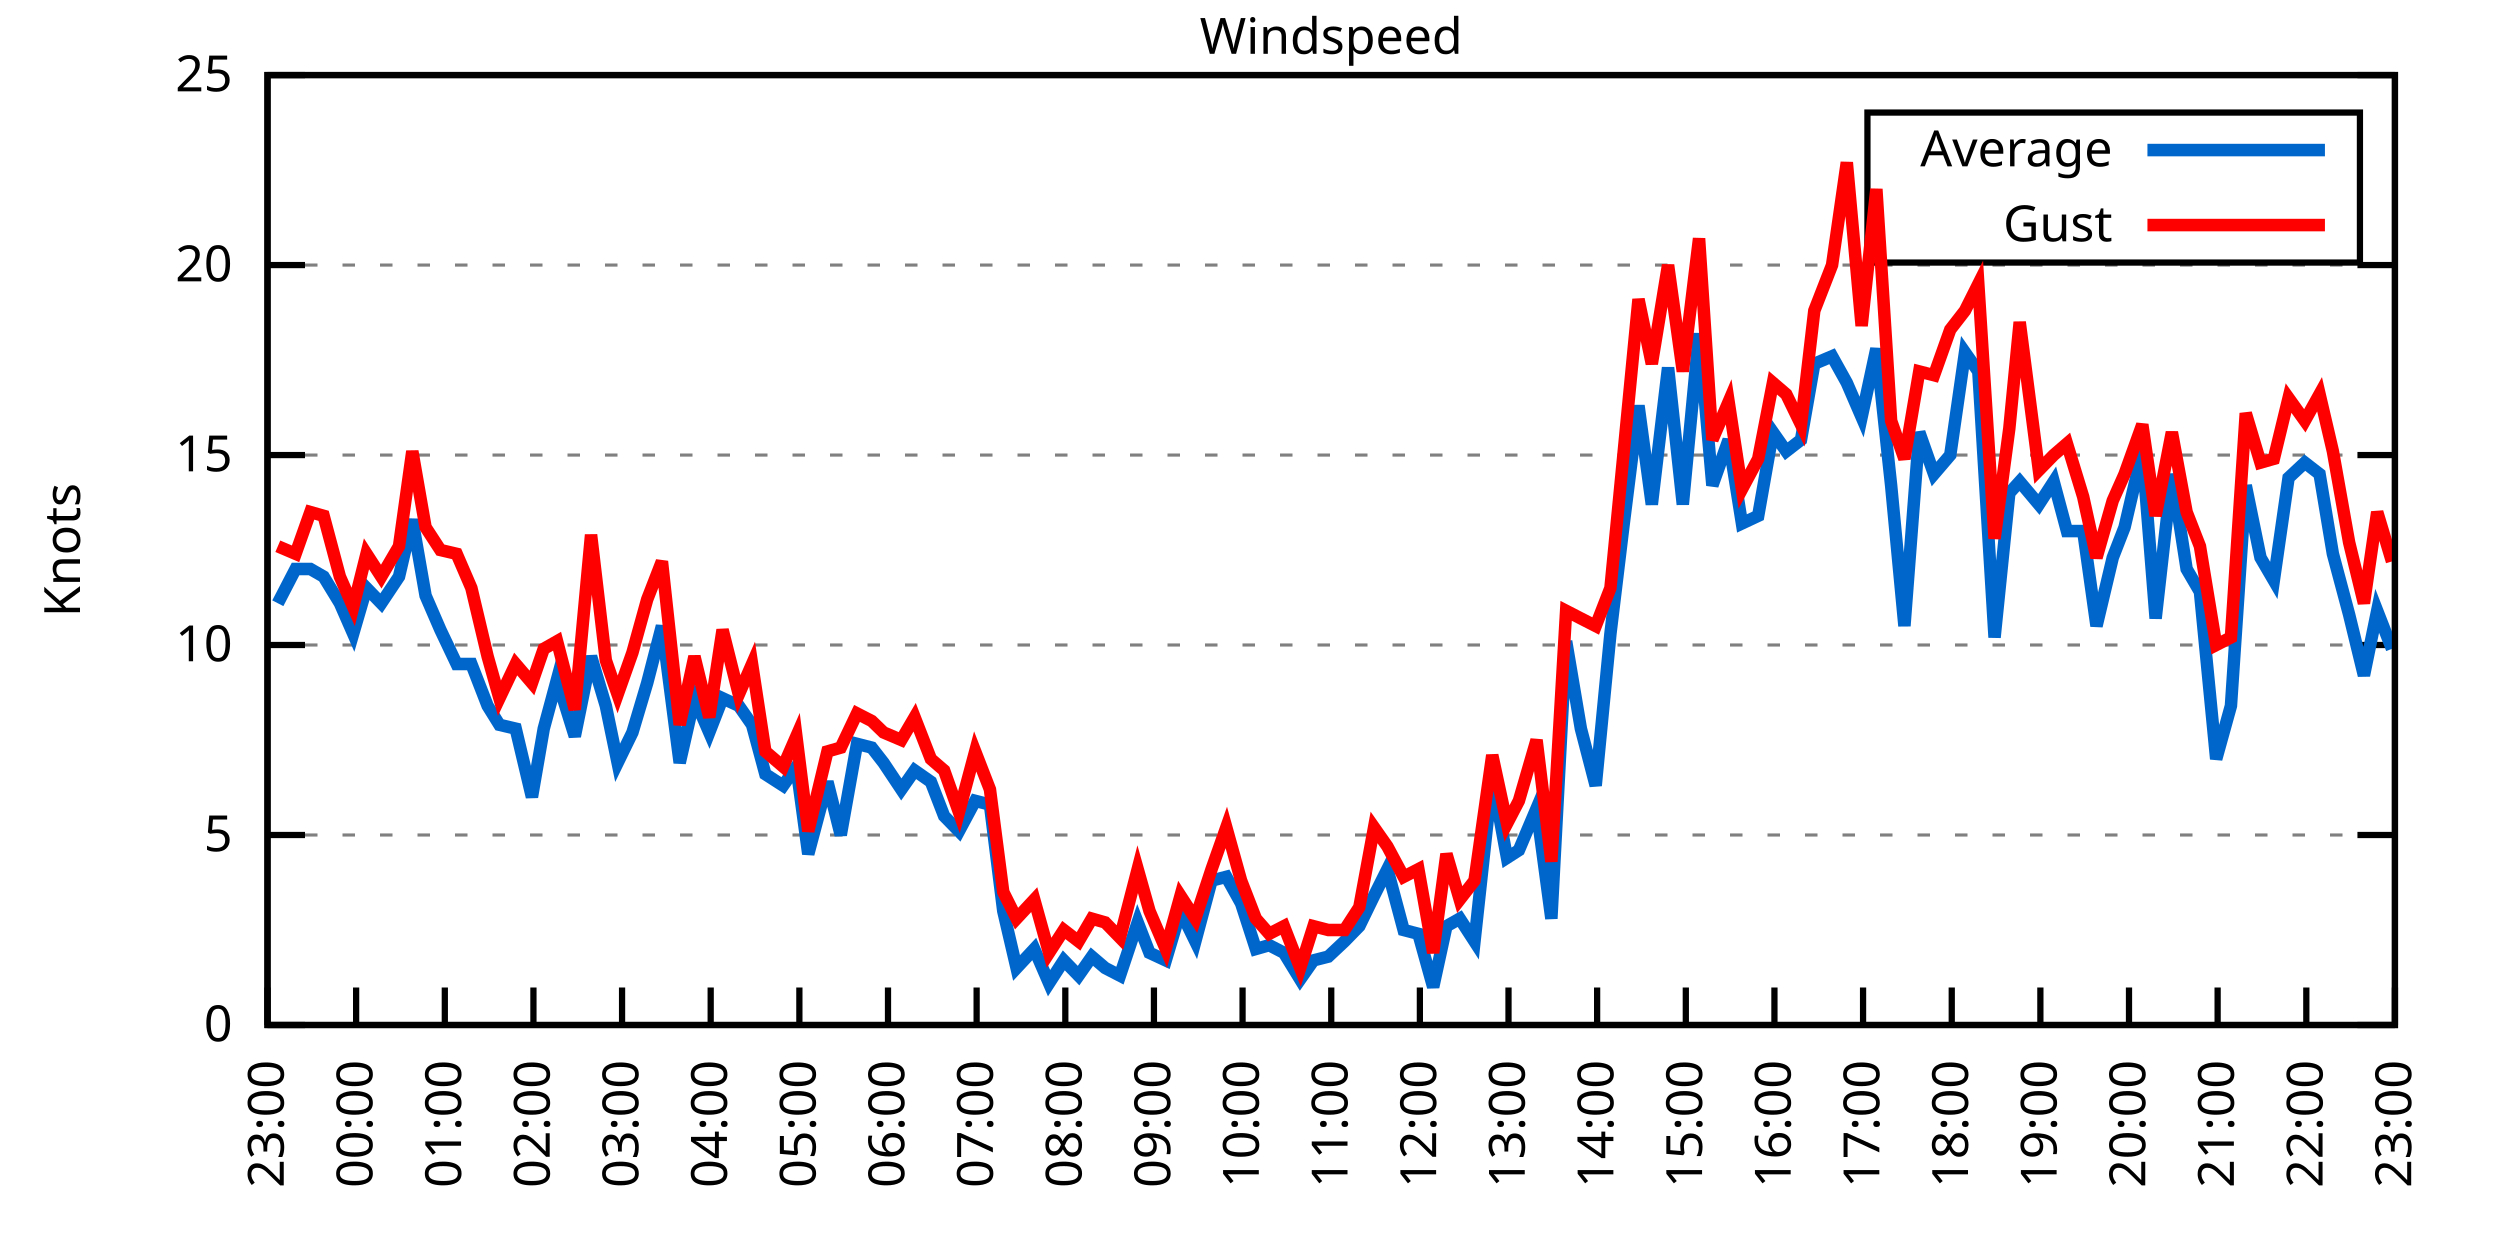
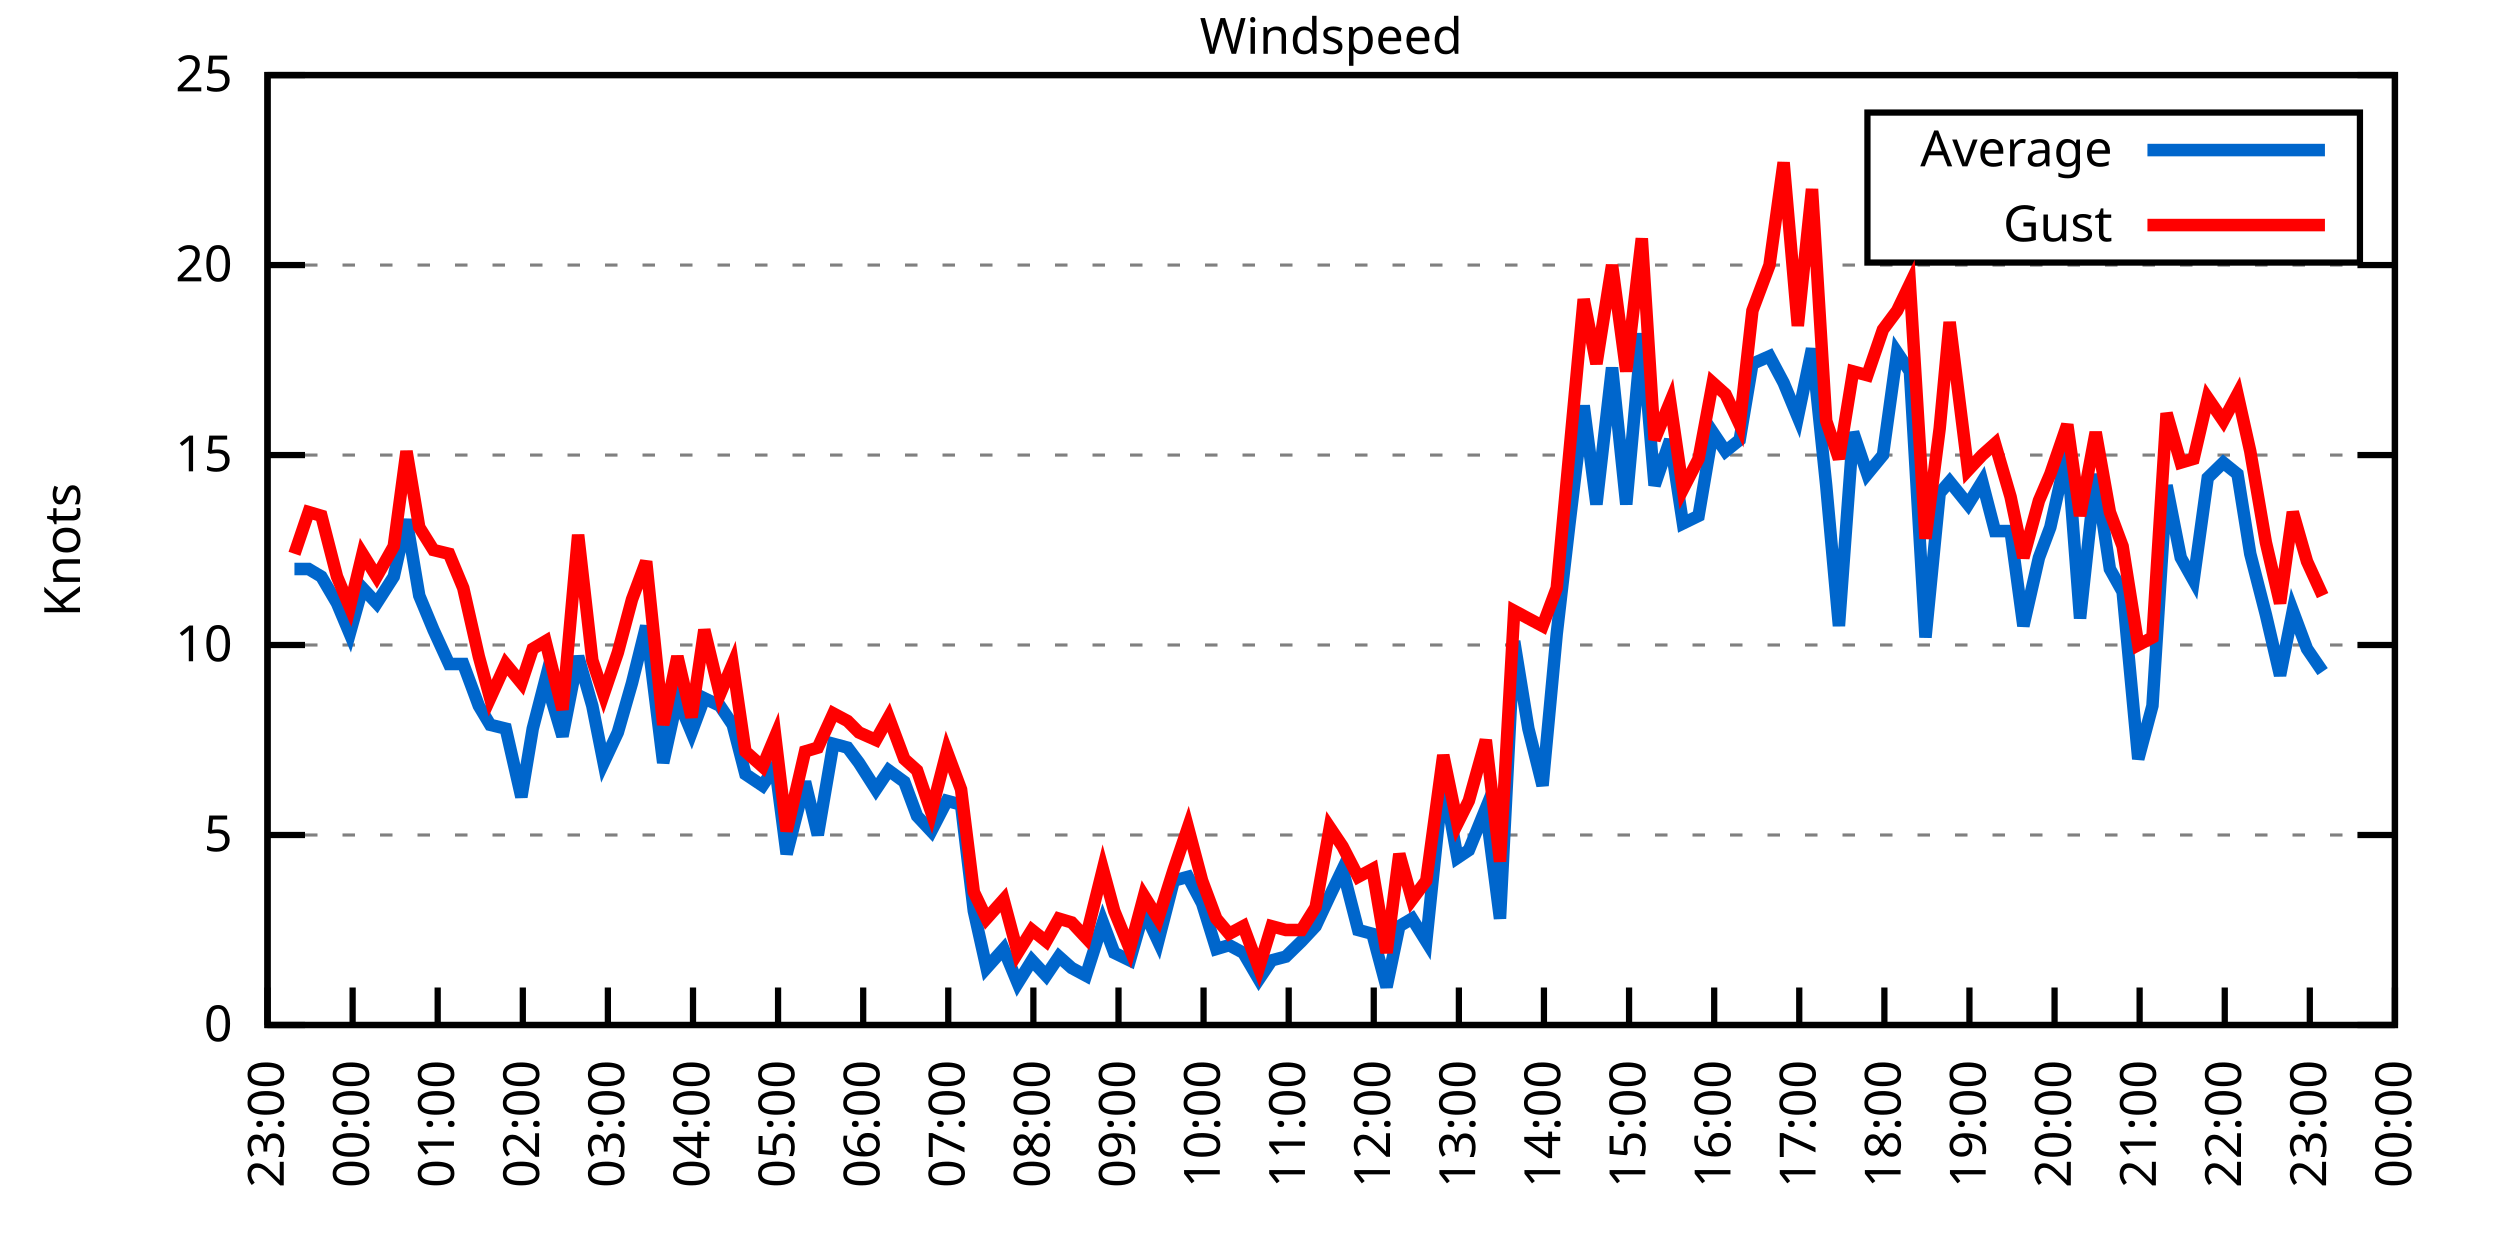
<svg xmlns="http://www.w3.org/2000/svg" xmlns:xlink="http://www.w3.org/1999/xlink" width="400" height="200" viewBox="0 0 400 200">
  <g id="gnuplot_canvas">
    <rect x="0" y="0" width="400" height="200" fill="none" />
    <defs>
      <circle id="gpDot" r="0.5" stroke-width="0.5" stroke="currentColor" />
      <path id="gpPt0" stroke-width="0.333" stroke="currentColor" d="M-1,0 h2 M0,-1 v2" />
      <path id="gpPt1" stroke-width="0.333" stroke="currentColor" d="M-1,-1 L1,1 M1,-1 L-1,1" />
      <path id="gpPt2" stroke-width="0.333" stroke="currentColor" d="M-1,0 L1,0 M0,-1 L0,1 M-1,-1 L1,1 M-1,1 L1,-1" />
      <rect id="gpPt3" stroke-width="0.333" stroke="currentColor" x="-1" y="-1" width="2" height="2" />
      <rect id="gpPt4" stroke-width="0.333" stroke="currentColor" fill="currentColor" x="-1" y="-1" width="2" height="2" />
      <circle id="gpPt5" stroke-width="0.333" stroke="currentColor" cx="0" cy="0" r="1" />
      <use xlink:href="#gpPt5" id="gpPt6" fill="currentColor" stroke="none" />
      <path id="gpPt7" stroke-width="0.333" stroke="currentColor" d="M0,-1.33 L-1.33,0.67 L1.33,0.67 z" />
      <use xlink:href="#gpPt7" id="gpPt8" fill="currentColor" stroke="none" />
      <use xlink:href="#gpPt7" id="gpPt9" stroke="currentColor" transform="rotate(180)" />
      <use xlink:href="#gpPt9" id="gpPt10" fill="currentColor" stroke="none" />
      <use xlink:href="#gpPt3" id="gpPt11" stroke="currentColor" transform="rotate(45)" />
      <use xlink:href="#gpPt11" id="gpPt12" fill="currentColor" stroke="none" />
      <path id="gpPt13" stroke-width="0.333" stroke="currentColor" d="M0,1.330 L1.265,0.411 L0.782,-1.067 L-0.782,-1.076 L-1.265,0.411 z" />
      <use xlink:href="#gpPt13" id="gpPt14" fill="currentColor" stroke="none" />
      <filter id="textbox" filterUnits="objectBoundingBox" x="0" y="0" height="1" width="1">
        <feFlood flood-color="white" flood-opacity="1" result="bgnd" />
        <feComposite in="SourceGraphic" in2="bgnd" operator="atop" />
      </filter>
      <filter id="greybox" filterUnits="objectBoundingBox" x="0" y="0" height="1" width="1">
        <feFlood flood-color="lightgrey" flood-opacity="1" result="grey" />
        <feComposite in="SourceGraphic" in2="grey" operator="atop" />
      </filter>
    </defs>
    <g fill="none" color="white" stroke="currentColor" stroke-width="1.00" stroke-linecap="butt" stroke-linejoin="miter">
</g>
    <g fill="none" color="black" stroke="currentColor" stroke-width="1.00" stroke-linecap="butt" stroke-linejoin="miter">
      <g stroke="none" shape-rendering="crispEdges">
        <polygon fill="rgb(255, 255, 255)" points="42.80,164.00 383.18,164.00 383.18,12.02 42.80,12.02 " />
      </g>
    </g>
    <g fill="none" color="black" stroke="currentColor" stroke-width="1.00" stroke-linecap="butt" stroke-linejoin="miter">
</g>
    <g fill="none" color="black" stroke="black" stroke-width="0.50" stroke-linecap="butt" stroke-linejoin="miter">
</g>
    <g fill="none" color="gray" stroke="currentColor" stroke-width="0.50" stroke-linecap="butt" stroke-linejoin="miter">
      <path stroke="gray" stroke-dasharray="2,4" class="gridline" d="M42.80,164.00 L383.19,164.00  " />
    </g>
    <g fill="none" color="gray" stroke="gray" stroke-width="1.00" stroke-linecap="butt" stroke-linejoin="miter">
</g>
    <g fill="none" color="black" stroke="currentColor" stroke-width="1.00" stroke-linecap="butt" stroke-linejoin="miter">
      <path stroke="black" d="M42.80,164.00 L48.80,164.00 M383.19,164.00 L377.19,164.00  " />
      <g transform="translate(37.20,166.60)" stroke="none" fill="black" font-family="Sans" font-size="8.00" text-anchor="end">
        <text>
          <tspan font-family="Sans"> 0</tspan>
        </text>
      </g>
    </g>
    <g fill="none" color="black" stroke="currentColor" stroke-width="1.00" stroke-linecap="butt" stroke-linejoin="miter">
</g>
    <g fill="none" color="black" stroke="black" stroke-width="0.50" stroke-linecap="butt" stroke-linejoin="miter">
</g>
    <g fill="none" color="gray" stroke="currentColor" stroke-width="0.50" stroke-linecap="butt" stroke-linejoin="miter">
      <path stroke="gray" stroke-dasharray="2,4" class="gridline" d="M42.80,133.60 L383.19,133.60  " />
    </g>
    <g fill="none" color="gray" stroke="gray" stroke-width="1.00" stroke-linecap="butt" stroke-linejoin="miter">
</g>
    <g fill="none" color="black" stroke="currentColor" stroke-width="1.00" stroke-linecap="butt" stroke-linejoin="miter">
      <path stroke="black" d="M42.80,133.60 L48.80,133.60 M383.19,133.60 L377.19,133.60  " />
      <g transform="translate(37.20,136.20)" stroke="none" fill="black" font-family="Sans" font-size="8.00" text-anchor="end">
        <text>
          <tspan font-family="Sans"> 5</tspan>
        </text>
      </g>
    </g>
    <g fill="none" color="black" stroke="currentColor" stroke-width="1.00" stroke-linecap="butt" stroke-linejoin="miter">
</g>
    <g fill="none" color="black" stroke="black" stroke-width="0.50" stroke-linecap="butt" stroke-linejoin="miter">
</g>
    <g fill="none" color="gray" stroke="currentColor" stroke-width="0.50" stroke-linecap="butt" stroke-linejoin="miter">
      <path stroke="gray" stroke-dasharray="2,4" class="gridline" d="M42.80,103.20 L383.19,103.20  " />
    </g>
    <g fill="none" color="gray" stroke="gray" stroke-width="1.00" stroke-linecap="butt" stroke-linejoin="miter">
</g>
    <g fill="none" color="black" stroke="currentColor" stroke-width="1.00" stroke-linecap="butt" stroke-linejoin="miter">
      <path stroke="black" d="M42.80,103.20 L48.80,103.20 M383.19,103.20 L377.19,103.20  " />
      <g transform="translate(37.20,105.80)" stroke="none" fill="black" font-family="Sans" font-size="8.00" text-anchor="end">
        <text>
          <tspan font-family="Sans"> 10</tspan>
        </text>
      </g>
    </g>
    <g fill="none" color="black" stroke="currentColor" stroke-width="1.00" stroke-linecap="butt" stroke-linejoin="miter">
</g>
    <g fill="none" color="black" stroke="black" stroke-width="0.50" stroke-linecap="butt" stroke-linejoin="miter">
</g>
    <g fill="none" color="gray" stroke="currentColor" stroke-width="0.50" stroke-linecap="butt" stroke-linejoin="miter">
      <path stroke="gray" stroke-dasharray="2,4" class="gridline" d="M42.80,72.81 L383.19,72.81  " />
    </g>
    <g fill="none" color="gray" stroke="gray" stroke-width="1.00" stroke-linecap="butt" stroke-linejoin="miter">
</g>
    <g fill="none" color="black" stroke="currentColor" stroke-width="1.00" stroke-linecap="butt" stroke-linejoin="miter">
      <path stroke="black" d="M42.80,72.81 L48.80,72.81 M383.19,72.81 L377.19,72.81  " />
      <g transform="translate(37.20,75.41)" stroke="none" fill="black" font-family="Sans" font-size="8.00" text-anchor="end">
        <text>
          <tspan font-family="Sans"> 15</tspan>
        </text>
      </g>
    </g>
    <g fill="none" color="black" stroke="currentColor" stroke-width="1.00" stroke-linecap="butt" stroke-linejoin="miter">
</g>
    <g fill="none" color="black" stroke="black" stroke-width="0.50" stroke-linecap="butt" stroke-linejoin="miter">
</g>
    <g fill="none" color="gray" stroke="currentColor" stroke-width="0.50" stroke-linecap="butt" stroke-linejoin="miter">
      <path stroke="gray" stroke-dasharray="2,4" class="gridline" d="M42.80,42.41 L383.19,42.41  " />
    </g>
    <g fill="none" color="gray" stroke="gray" stroke-width="1.00" stroke-linecap="butt" stroke-linejoin="miter">
</g>
    <g fill="none" color="black" stroke="currentColor" stroke-width="1.00" stroke-linecap="butt" stroke-linejoin="miter">
      <path stroke="black" d="M42.80,42.41 L48.80,42.41 M383.19,42.41 L377.19,42.41  " />
      <g transform="translate(37.20,45.01)" stroke="none" fill="black" font-family="Sans" font-size="8.00" text-anchor="end">
        <text>
          <tspan font-family="Sans"> 20</tspan>
        </text>
      </g>
    </g>
    <g fill="none" color="black" stroke="currentColor" stroke-width="1.00" stroke-linecap="butt" stroke-linejoin="miter">
</g>
    <g fill="none" color="black" stroke="black" stroke-width="0.50" stroke-linecap="butt" stroke-linejoin="miter">
</g>
    <g fill="none" color="gray" stroke="currentColor" stroke-width="0.50" stroke-linecap="butt" stroke-linejoin="miter">
      <path stroke="gray" stroke-dasharray="2,4" class="gridline" d="M42.80,12.01 L383.19,12.01  " />
    </g>
    <g fill="none" color="gray" stroke="gray" stroke-width="1.00" stroke-linecap="butt" stroke-linejoin="miter">
</g>
    <g fill="none" color="black" stroke="currentColor" stroke-width="1.00" stroke-linecap="butt" stroke-linejoin="miter">
      <path stroke="black" d="M42.80,12.01 L48.80,12.01 M383.19,12.01 L377.19,12.01  " />
      <g transform="translate(37.20,14.61)" stroke="none" fill="black" font-family="Sans" font-size="8.00" text-anchor="end">
        <text>
          <tspan font-family="Sans"> 25</tspan>
        </text>
      </g>
    </g>
    <g fill="none" color="black" stroke="currentColor" stroke-width="1.00" stroke-linecap="butt" stroke-linejoin="miter">
      <path stroke="black" d="M42.80,164.00 L42.80,158.00  " />
      <g transform="translate(45.40,169.60) rotate(270.00)" stroke="none" fill="black" font-family="Sans" font-size="8.00" text-anchor="end">
        <text>
          <tspan font-family="Sans">23:00</tspan>
        </text>
      </g>
    </g>
    <g fill="none" color="black" stroke="currentColor" stroke-width="1.00" stroke-linecap="butt" stroke-linejoin="miter">
-       <path stroke="black" d="M56.98,164.00 L56.98,158.00  " />
-       <g transform="translate(59.58,169.60) rotate(270.00)" stroke="none" fill="black" font-family="Sans" font-size="8.00" text-anchor="end">
+       <path stroke="black" d="M56.42,164.00 L56.42,158.00  " />
+       <g transform="translate(59.02,169.60) rotate(270.00)" stroke="none" fill="black" font-family="Sans" font-size="8.00" text-anchor="end">
        <text>
          <tspan font-family="Sans">00:00</tspan>
        </text>
      </g>
    </g>
    <g fill="none" color="black" stroke="currentColor" stroke-width="1.00" stroke-linecap="butt" stroke-linejoin="miter">
-       <path stroke="black" d="M71.17,164.00 L71.17,158.00  " />
-       <g transform="translate(73.77,169.60) rotate(270.00)" stroke="none" fill="black" font-family="Sans" font-size="8.00" text-anchor="end">
+       <path stroke="black" d="M70.03,164.00 L70.03,158.00  " />
+       <g transform="translate(72.63,169.60) rotate(270.00)" stroke="none" fill="black" font-family="Sans" font-size="8.00" text-anchor="end">
        <text>
          <tspan font-family="Sans">01:00</tspan>
        </text>
      </g>
    </g>
    <g fill="none" color="black" stroke="currentColor" stroke-width="1.00" stroke-linecap="butt" stroke-linejoin="miter">
-       <path stroke="black" d="M85.35,164.00 L85.35,158.00  " />
-       <g transform="translate(87.95,169.60) rotate(270.00)" stroke="none" fill="black" font-family="Sans" font-size="8.00" text-anchor="end">
+       <path stroke="black" d="M83.65,164.00 L83.65,158.00  " />
+       <g transform="translate(86.25,169.60) rotate(270.00)" stroke="none" fill="black" font-family="Sans" font-size="8.00" text-anchor="end">
        <text>
          <tspan font-family="Sans">02:00</tspan>
        </text>
      </g>
    </g>
    <g fill="none" color="black" stroke="currentColor" stroke-width="1.00" stroke-linecap="butt" stroke-linejoin="miter">
-       <path stroke="black" d="M99.53,164.00 L99.53,158.00  " />
-       <g transform="translate(102.13,169.60) rotate(270.00)" stroke="none" fill="black" font-family="Sans" font-size="8.00" text-anchor="end">
+       <path stroke="black" d="M97.26,164.00 L97.26,158.00  " />
+       <g transform="translate(99.86,169.60) rotate(270.00)" stroke="none" fill="black" font-family="Sans" font-size="8.00" text-anchor="end">
        <text>
          <tspan font-family="Sans">03:00</tspan>
        </text>
      </g>
    </g>
    <g fill="none" color="black" stroke="currentColor" stroke-width="1.00" stroke-linecap="butt" stroke-linejoin="miter">
-       <path stroke="black" d="M113.71,164.00 L113.71,158.00  " />
-       <g transform="translate(116.31,169.60) rotate(270.00)" stroke="none" fill="black" font-family="Sans" font-size="8.00" text-anchor="end">
+       <path stroke="black" d="M110.88,164.00 L110.88,158.00  " />
+       <g transform="translate(113.48,169.60) rotate(270.00)" stroke="none" fill="black" font-family="Sans" font-size="8.00" text-anchor="end">
        <text>
          <tspan font-family="Sans">04:00</tspan>
        </text>
      </g>
    </g>
    <g fill="none" color="black" stroke="currentColor" stroke-width="1.00" stroke-linecap="butt" stroke-linejoin="miter">
-       <path stroke="black" d="M127.90,164.00 L127.90,158.00  " />
-       <g transform="translate(130.50,169.60) rotate(270.00)" stroke="none" fill="black" font-family="Sans" font-size="8.00" text-anchor="end">
+       <path stroke="black" d="M124.49,164.00 L124.49,158.00  " />
+       <g transform="translate(127.09,169.60) rotate(270.00)" stroke="none" fill="black" font-family="Sans" font-size="8.00" text-anchor="end">
        <text>
          <tspan font-family="Sans">05:00</tspan>
        </text>
      </g>
    </g>
    <g fill="none" color="black" stroke="currentColor" stroke-width="1.00" stroke-linecap="butt" stroke-linejoin="miter">
-       <path stroke="black" d="M142.08,164.00 L142.08,158.00  " />
-       <g transform="translate(144.68,169.60) rotate(270.00)" stroke="none" fill="black" font-family="Sans" font-size="8.00" text-anchor="end">
+       <path stroke="black" d="M138.11,164.00 L138.11,158.00  " />
+       <g transform="translate(140.71,169.60) rotate(270.00)" stroke="none" fill="black" font-family="Sans" font-size="8.00" text-anchor="end">
        <text>
          <tspan font-family="Sans">06:00</tspan>
        </text>
      </g>
    </g>
    <g fill="none" color="black" stroke="currentColor" stroke-width="1.00" stroke-linecap="butt" stroke-linejoin="miter">
-       <path stroke="black" d="M156.26,164.00 L156.26,158.00  " />
-       <g transform="translate(158.86,169.60) rotate(270.00)" stroke="none" fill="black" font-family="Sans" font-size="8.00" text-anchor="end">
+       <path stroke="black" d="M151.72,164.00 L151.72,158.00  " />
+       <g transform="translate(154.32,169.60) rotate(270.00)" stroke="none" fill="black" font-family="Sans" font-size="8.00" text-anchor="end">
        <text>
          <tspan font-family="Sans">07:00</tspan>
        </text>
      </g>
    </g>
    <g fill="none" color="black" stroke="currentColor" stroke-width="1.00" stroke-linecap="butt" stroke-linejoin="miter">
-       <path stroke="black" d="M170.45,164.00 L170.45,158.00  " />
-       <g transform="translate(173.05,169.60) rotate(270.00)" stroke="none" fill="black" font-family="Sans" font-size="8.00" text-anchor="end">
+       <path stroke="black" d="M165.34,164.00 L165.34,158.00  " />
+       <g transform="translate(167.94,169.60) rotate(270.00)" stroke="none" fill="black" font-family="Sans" font-size="8.00" text-anchor="end">
        <text>
          <tspan font-family="Sans">08:00</tspan>
        </text>
      </g>
    </g>
    <g fill="none" color="black" stroke="currentColor" stroke-width="1.00" stroke-linecap="butt" stroke-linejoin="miter">
-       <path stroke="black" d="M184.63,164.00 L184.63,158.00  " />
-       <g transform="translate(187.23,169.60) rotate(270.00)" stroke="none" fill="black" font-family="Sans" font-size="8.00" text-anchor="end">
+       <path stroke="black" d="M178.96,164.00 L178.96,158.00  " />
+       <g transform="translate(181.56,169.60) rotate(270.00)" stroke="none" fill="black" font-family="Sans" font-size="8.00" text-anchor="end">
        <text>
          <tspan font-family="Sans">09:00</tspan>
        </text>
      </g>
    </g>
    <g fill="none" color="black" stroke="currentColor" stroke-width="1.00" stroke-linecap="butt" stroke-linejoin="miter">
-       <path stroke="black" d="M198.81,164.00 L198.81,158.00  " />
-       <g transform="translate(201.41,169.60) rotate(270.00)" stroke="none" fill="black" font-family="Sans" font-size="8.00" text-anchor="end">
+       <path stroke="black" d="M192.57,164.00 L192.57,158.00  " />
+       <g transform="translate(195.17,169.60) rotate(270.00)" stroke="none" fill="black" font-family="Sans" font-size="8.00" text-anchor="end">
        <text>
          <tspan font-family="Sans">10:00</tspan>
        </text>
      </g>
    </g>
    <g fill="none" color="black" stroke="currentColor" stroke-width="1.00" stroke-linecap="butt" stroke-linejoin="miter">
-       <path stroke="black" d="M213.00,164.00 L213.00,158.00  " />
-       <g transform="translate(215.60,169.60) rotate(270.00)" stroke="none" fill="black" font-family="Sans" font-size="8.00" text-anchor="end">
+       <path stroke="black" d="M206.19,164.00 L206.19,158.00  " />
+       <g transform="translate(208.79,169.60) rotate(270.00)" stroke="none" fill="black" font-family="Sans" font-size="8.00" text-anchor="end">
        <text>
          <tspan font-family="Sans">11:00</tspan>
        </text>
      </g>
    </g>
    <g fill="none" color="black" stroke="currentColor" stroke-width="1.00" stroke-linecap="butt" stroke-linejoin="miter">
-       <path stroke="black" d="M227.18,164.00 L227.18,158.00  " />
-       <g transform="translate(229.78,169.60) rotate(270.00)" stroke="none" fill="black" font-family="Sans" font-size="8.00" text-anchor="end">
+       <path stroke="black" d="M219.80,164.00 L219.80,158.00  " />
+       <g transform="translate(222.40,169.60) rotate(270.00)" stroke="none" fill="black" font-family="Sans" font-size="8.00" text-anchor="end">
        <text>
          <tspan font-family="Sans">12:00</tspan>
        </text>
      </g>
    </g>
    <g fill="none" color="black" stroke="currentColor" stroke-width="1.00" stroke-linecap="butt" stroke-linejoin="miter">
-       <path stroke="black" d="M241.36,164.00 L241.36,158.00  " />
-       <g transform="translate(243.96,169.60) rotate(270.00)" stroke="none" fill="black" font-family="Sans" font-size="8.00" text-anchor="end">
+       <path stroke="black" d="M233.42,164.00 L233.42,158.00  " />
+       <g transform="translate(236.02,169.60) rotate(270.00)" stroke="none" fill="black" font-family="Sans" font-size="8.00" text-anchor="end">
        <text>
          <tspan font-family="Sans">13:00</tspan>
        </text>
      </g>
    </g>
    <g fill="none" color="black" stroke="currentColor" stroke-width="1.00" stroke-linecap="butt" stroke-linejoin="miter">
-       <path stroke="black" d="M255.54,164.00 L255.54,158.00  " />
-       <g transform="translate(258.14,169.60) rotate(270.00)" stroke="none" fill="black" font-family="Sans" font-size="8.00" text-anchor="end">
+       <path stroke="black" d="M247.03,164.00 L247.03,158.00  " />
+       <g transform="translate(249.63,169.60) rotate(270.00)" stroke="none" fill="black" font-family="Sans" font-size="8.00" text-anchor="end">
        <text>
          <tspan font-family="Sans">14:00</tspan>
        </text>
      </g>
    </g>
    <g fill="none" color="black" stroke="currentColor" stroke-width="1.00" stroke-linecap="butt" stroke-linejoin="miter">
-       <path stroke="black" d="M269.73,164.00 L269.73,158.00  " />
-       <g transform="translate(272.33,169.60) rotate(270.00)" stroke="none" fill="black" font-family="Sans" font-size="8.00" text-anchor="end">
+       <path stroke="black" d="M260.65,164.00 L260.65,158.00  " />
+       <g transform="translate(263.25,169.60) rotate(270.00)" stroke="none" fill="black" font-family="Sans" font-size="8.00" text-anchor="end">
        <text>
          <tspan font-family="Sans">15:00</tspan>
        </text>
      </g>
    </g>
    <g fill="none" color="black" stroke="currentColor" stroke-width="1.00" stroke-linecap="butt" stroke-linejoin="miter">
-       <path stroke="black" d="M283.91,164.00 L283.91,158.00  " />
-       <g transform="translate(286.51,169.60) rotate(270.00)" stroke="none" fill="black" font-family="Sans" font-size="8.00" text-anchor="end">
+       <path stroke="black" d="M274.27,164.00 L274.27,158.00  " />
+       <g transform="translate(276.87,169.60) rotate(270.00)" stroke="none" fill="black" font-family="Sans" font-size="8.00" text-anchor="end">
        <text>
          <tspan font-family="Sans">16:00</tspan>
        </text>
      </g>
    </g>
    <g fill="none" color="black" stroke="currentColor" stroke-width="1.00" stroke-linecap="butt" stroke-linejoin="miter">
-       <path stroke="black" d="M298.09,164.00 L298.09,158.00  " />
-       <g transform="translate(300.69,169.60) rotate(270.00)" stroke="none" fill="black" font-family="Sans" font-size="8.00" text-anchor="end">
+       <path stroke="black" d="M287.88,164.00 L287.88,158.00  " />
+       <g transform="translate(290.48,169.60) rotate(270.00)" stroke="none" fill="black" font-family="Sans" font-size="8.00" text-anchor="end">
        <text>
          <tspan font-family="Sans">17:00</tspan>
        </text>
      </g>
    </g>
    <g fill="none" color="black" stroke="currentColor" stroke-width="1.00" stroke-linecap="butt" stroke-linejoin="miter">
-       <path stroke="black" d="M312.28,164.00 L312.28,158.00  " />
-       <g transform="translate(314.88,169.60) rotate(270.00)" stroke="none" fill="black" font-family="Sans" font-size="8.00" text-anchor="end">
+       <path stroke="black" d="M301.50,164.00 L301.50,158.00  " />
+       <g transform="translate(304.10,169.60) rotate(270.00)" stroke="none" fill="black" font-family="Sans" font-size="8.00" text-anchor="end">
        <text>
          <tspan font-family="Sans">18:00</tspan>
        </text>
      </g>
    </g>
    <g fill="none" color="black" stroke="currentColor" stroke-width="1.00" stroke-linecap="butt" stroke-linejoin="miter">
-       <path stroke="black" d="M326.46,164.00 L326.46,158.00  " />
-       <g transform="translate(329.06,169.60) rotate(270.00)" stroke="none" fill="black" font-family="Sans" font-size="8.00" text-anchor="end">
+       <path stroke="black" d="M315.11,164.00 L315.11,158.00  " />
+       <g transform="translate(317.71,169.60) rotate(270.00)" stroke="none" fill="black" font-family="Sans" font-size="8.00" text-anchor="end">
        <text>
          <tspan font-family="Sans">19:00</tspan>
        </text>
      </g>
    </g>
    <g fill="none" color="black" stroke="currentColor" stroke-width="1.00" stroke-linecap="butt" stroke-linejoin="miter">
-       <path stroke="black" d="M340.64,164.00 L340.64,158.00  " />
-       <g transform="translate(343.24,169.60) rotate(270.00)" stroke="none" fill="black" font-family="Sans" font-size="8.00" text-anchor="end">
+       <path stroke="black" d="M328.73,164.00 L328.73,158.00  " />
+       <g transform="translate(331.33,169.60) rotate(270.00)" stroke="none" fill="black" font-family="Sans" font-size="8.00" text-anchor="end">
        <text>
          <tspan font-family="Sans">20:00</tspan>
        </text>
      </g>
    </g>
    <g fill="none" color="black" stroke="currentColor" stroke-width="1.00" stroke-linecap="butt" stroke-linejoin="miter">
-       <path stroke="black" d="M354.82,164.00 L354.82,158.00  " />
-       <g transform="translate(357.42,169.60) rotate(270.00)" stroke="none" fill="black" font-family="Sans" font-size="8.00" text-anchor="end">
+       <path stroke="black" d="M342.34,164.00 L342.34,158.00  " />
+       <g transform="translate(344.94,169.60) rotate(270.00)" stroke="none" fill="black" font-family="Sans" font-size="8.00" text-anchor="end">
        <text>
          <tspan font-family="Sans">21:00</tspan>
        </text>
      </g>
    </g>
    <g fill="none" color="black" stroke="currentColor" stroke-width="1.00" stroke-linecap="butt" stroke-linejoin="miter">
-       <path stroke="black" d="M369.01,164.00 L369.01,158.00  " />
-       <g transform="translate(371.61,169.60) rotate(270.00)" stroke="none" fill="black" font-family="Sans" font-size="8.00" text-anchor="end">
+       <path stroke="black" d="M355.96,164.00 L355.96,158.00  " />
+       <g transform="translate(358.56,169.60) rotate(270.00)" stroke="none" fill="black" font-family="Sans" font-size="8.00" text-anchor="end">
        <text>
          <tspan font-family="Sans">22:00</tspan>
+         </text>
+       </g>
+     </g>
+     <g fill="none" color="black" stroke="currentColor" stroke-width="1.00" stroke-linecap="butt" stroke-linejoin="miter">
+       <path stroke="black" d="M369.57,164.00 L369.57,158.00  " />
+       <g transform="translate(372.17,169.60) rotate(270.00)" stroke="none" fill="black" font-family="Sans" font-size="8.00" text-anchor="end">
+         <text>
+           <tspan font-family="Sans">23:00</tspan>
        </text>
      </g>
    </g>
    <g fill="none" color="black" stroke="currentColor" stroke-width="1.00" stroke-linecap="butt" stroke-linejoin="miter">
      <path stroke="black" d="M383.19,164.00 L383.19,158.00  " />
      <g transform="translate(385.79,169.60) rotate(270.00)" stroke="none" fill="black" font-family="Sans" font-size="8.00" text-anchor="end">
        <text>
-           <tspan font-family="Sans">23:00</tspan>
+           <tspan font-family="Sans">00:00</tspan>
        </text>
      </g>
    </g>
    <g fill="none" color="black" stroke="currentColor" stroke-width="1.00" stroke-linecap="butt" stroke-linejoin="miter">
</g>
    <g fill="none" color="black" stroke="currentColor" stroke-width="1.00" stroke-linecap="butt" stroke-linejoin="miter">
      <path stroke="black" d="M42.80,12.01 L42.80,164.00 L383.19,164.00 L383.19,12.01 L42.80,12.01 Z  " />
    </g>
    <g fill="none" color="black" stroke="currentColor" stroke-width="1.00" stroke-linecap="butt" stroke-linejoin="miter">
</g>
    <g fill="none" color="black" stroke="currentColor" stroke-width="1.00" stroke-linecap="butt" stroke-linejoin="miter">
      <path stroke="black" d="M298.79,42.01 L298.79,18.01 L377.59,18.01 L377.59,42.01 L298.79,42.01 Z  " />
    </g>
    <g id="Windspeed_plot_1">
      <g fill="none" color="white" stroke="black" stroke-width="2.00" stroke-linecap="butt" stroke-linejoin="miter">
</g>
      <g fill="none" color="black" stroke="currentColor" stroke-width="2.00" stroke-linecap="butt" stroke-linejoin="miter">
        <g transform="translate(337.99,26.61)" stroke="none" fill="black" font-family="Sans" font-size="8.00" text-anchor="end">
          <text>
            <tspan font-family="Sans">Average</tspan>
          </text>
        </g>
      </g>
      <g fill="none" color="black" stroke="currentColor" stroke-width="2.00" stroke-linecap="butt" stroke-linejoin="miter">
-         <path stroke="rgb(  0, 102, 204)" d="M343.59,24.01 L371.99,24.01 M44.45,96.52 L47.29,91.04 L49.66,91.04 L51.78,92.26 L54.38,96.52 L56.51,101.38   L58.64,94.08 L61.00,96.52 L63.84,92.26 L65.97,83.14 L68.09,95.30 L70.46,100.77 L73.06,106.24 L75.42,106.24   L78.02,112.93 L79.91,115.97 L82.51,116.58 L85.11,127.52 L87.00,116.58 L89.13,108.68 L91.97,117.80 L94.57,105.03   L96.93,112.93 L98.82,122.05 L101.19,117.19 L103.55,109.28 L105.91,100.16 L108.75,122.05 L111.11,111.72 L113.48,117.19   L115.61,111.72 L118.21,112.93 L120.33,115.97 L122.46,123.87 L125.30,125.70 L127.42,122.66 L129.32,136.64 L132.39,125.09   L134.52,133.60 L137.12,119.01 L139.48,119.62 L141.37,122.05 L144.21,126.31 L146.34,123.27 L148.94,125.09 L151.06,130.56   L153.43,132.99 L156.03,128.13 L158.39,128.74 L160.52,145.76 L162.65,154.88 L165.48,151.84 L167.85,157.31 L170.21,153.66   L172.57,156.10 L174.70,153.06 L176.83,154.88 L179.19,156.10 L182.03,147.59 L183.92,152.45 L186.52,153.66 L188.88,145.76   L191.25,150.62 L193.85,140.90 L196.21,140.29 L198.58,144.55 L200.94,151.84 L203.07,151.23 L205.43,152.45 L208.03,156.70   L210.16,153.66 L212.52,153.06 L215.12,150.62 L217.49,148.19 L219.85,143.33 L221.98,139.07 L224.58,148.80 L226.94,149.41   L229.31,157.92 L231.43,148.19 L233.56,146.98 L235.92,150.62 L238.76,124.48 L241.12,137.25 L243.02,136.03 L245.85,129.35   L248.22,146.98 L250.58,102.60 L252.94,116.58 L255.31,125.70 L257.67,101.38 L259.80,83.75 L262.16,64.90 L264.29,80.71   L266.89,58.82 L269.25,80.71 L271.85,53.35 L273.98,77.67 L276.58,70.37 L278.71,83.75 L281.31,82.53 L283.67,69.16   L285.80,72.20 L288.16,70.37 L290.29,58.21 L293.13,57.00 L295.49,61.25 L297.86,66.73 L300.22,55.78 L302.58,77.67   L304.71,100.16 L307.08,69.16 L309.44,75.85 L312.04,72.81 L314.40,56.39 L316.53,59.43 L319.13,101.99 L321.49,78.89   L323.15,77.06 L326.22,80.71 L328.59,77.06 L330.71,84.97 L333.31,84.97 L335.44,100.16 L338.04,89.22 L339.93,84.36   L342.77,72.20 L344.90,98.95 L347.50,75.85 L349.86,91.04 L351.99,94.69 L354.59,121.44 L356.95,112.93 L359.32,77.67   L361.68,89.22 L363.81,92.87 L366.17,76.45 L368.77,74.02 L371.13,75.85 L373.26,88.61 L375.86,98.34 L378.23,108.07   L380.35,97.73 L382.72,103.81  " />
+         <path stroke="rgb(  0, 102, 204)" d="M343.59,24.01 L371.99,24.01 M47.11,91.04 L49.38,91.04 L51.42,92.26 L53.92,96.52 L55.96,101.38 L58.00,94.08   L60.27,96.52 L63.00,92.26 L65.04,83.14 L67.08,95.30 L69.35,100.77 L71.85,106.24 L74.12,106.24 L76.61,112.93   L78.43,115.97 L80.92,116.58 L83.42,127.52 L85.24,116.58 L87.28,108.68 L90.00,117.80 L92.50,105.03 L94.77,112.93   L96.58,122.05 L98.85,117.19 L101.12,109.28 L103.39,100.16 L106.11,122.05 L108.38,111.72 L110.65,117.19 L112.69,111.72   L115.19,112.93 L117.23,115.97 L119.27,123.87 L122.00,125.70 L124.04,122.66 L125.86,136.64 L128.81,125.09 L130.85,133.60   L133.34,119.01 L135.61,119.62 L137.43,122.05 L140.15,126.31 L142.19,123.27 L144.69,125.09 L146.73,130.56 L149.00,132.99   L151.50,128.13 L153.77,128.74 L155.81,145.76 L157.85,154.88 L160.57,151.84 L162.84,157.31 L165.11,153.66 L167.38,156.10   L169.43,153.06 L171.47,154.88 L173.74,156.10 L176.46,147.59 L178.28,152.45 L180.77,153.66 L183.04,145.76 L185.31,150.62   L187.81,140.90 L190.08,140.29 L192.34,144.55 L194.61,151.84 L196.66,151.23 L198.93,152.45 L201.42,156.70 L203.46,153.66   L205.73,153.06 L208.23,150.62 L210.50,148.19 L212.77,143.33 L214.81,139.07 L217.31,148.80 L219.58,149.41 L221.85,157.92   L223.89,148.19 L225.93,146.98 L228.20,150.62 L230.92,124.48 L233.19,137.25 L235.01,136.03 L237.73,129.35 L240.00,146.98   L242.27,102.60 L244.54,116.58 L246.81,125.70 L249.08,101.38 L251.12,83.75 L253.39,64.90 L255.43,80.71 L257.93,58.82   L260.20,80.71 L262.69,53.35 L264.73,77.67 L267.23,70.37 L269.27,83.75 L271.77,82.53 L274.04,69.16 L276.08,72.20   L278.35,70.37 L280.39,58.21 L283.12,57.00 L285.38,61.25 L287.65,66.73 L289.92,55.78 L292.19,77.67 L294.23,100.16   L296.50,69.16 L298.77,75.85 L301.27,72.81 L303.54,56.39 L305.58,59.43 L308.08,101.99 L310.35,78.89 L311.94,77.06   L314.89,80.71 L317.15,77.06 L319.20,84.97 L321.69,84.97 L323.74,100.16 L326.23,89.22 L328.05,84.36 L330.77,72.20   L332.81,98.95 L335.31,75.85 L337.58,91.04 L339.62,94.69 L342.12,121.44 L344.39,112.93 L346.65,77.67 L348.92,89.22   L350.97,92.87 L353.24,76.45 L355.73,74.02 L358.00,75.85 L360.04,88.61 L362.54,98.34 L364.81,108.07 L366.85,97.73   L369.12,103.81 L371.62,107.46  " />
      </g>
    </g>
    <g id="Windspeed_plot_2">
      <g fill="none" color="black" stroke="currentColor" stroke-width="2.00" stroke-linecap="butt" stroke-linejoin="miter">
        <g transform="translate(337.99,38.61)" stroke="none" fill="black" font-family="Sans" font-size="8.00" text-anchor="end">
          <text>
            <tspan font-family="Sans">Gust</tspan>
          </text>
        </g>
      </g>
      <g fill="none" color="black" stroke="currentColor" stroke-width="2.00" stroke-linecap="butt" stroke-linejoin="miter">
-         <path stroke="rgb(255,   0,   0)" d="M343.59,36.01 L371.99,36.01 M44.45,87.40 L47.29,88.61 L49.66,81.93 L51.78,82.53 L54.38,92.26 L56.51,97.12   L58.64,88.61 L61.00,92.26 L63.84,87.40 L65.97,72.20 L68.09,84.36 L70.46,88.00 L73.06,88.61 L75.42,94.08   L78.02,105.03 L79.91,111.72 L82.51,106.24 L85.11,109.28 L87.00,103.81 L89.13,102.60 L91.97,113.54 L94.57,85.57   L96.93,105.64 L98.82,111.11 L101.19,104.42 L103.55,95.91 L105.91,89.83 L108.75,115.97 L111.11,105.03 L113.48,114.76   L115.61,100.77 L118.21,111.11 L120.33,106.24 L122.46,120.23 L125.30,122.66 L127.42,117.80 L129.32,132.99 L132.39,120.23   L134.52,119.62 L137.12,114.15 L139.48,115.36 L141.37,117.19 L144.21,118.40 L146.34,114.76 L148.94,121.44 L151.06,123.27   L153.43,129.95 L156.03,120.23 L158.39,126.31 L160.52,142.72 L162.65,146.98 L165.48,143.94 L167.85,152.45 L170.21,148.80   L172.57,150.62 L174.70,146.98 L176.83,147.59 L179.19,150.02 L182.03,139.07 L183.92,145.76 L186.52,151.84 L188.88,143.33   L191.25,146.98 L193.85,139.07 L196.21,132.39 L198.58,140.90 L200.94,146.98 L203.07,149.41 L205.43,148.19 L208.03,154.88   L210.16,148.19 L212.52,148.80 L215.12,148.80 L217.49,145.15 L219.85,132.39 L221.98,135.43 L224.58,140.29 L226.94,139.07   L229.31,152.45 L231.43,136.64 L233.56,143.94 L235.92,140.90 L238.76,120.83 L241.12,131.78 L243.02,128.13 L245.85,118.40   L248.22,137.86 L250.58,97.73 L252.94,98.95 L255.31,100.16 L257.67,94.08 L259.80,72.20 L262.16,47.88 L264.29,58.21   L266.89,42.41 L269.25,59.43 L271.85,38.15 L273.98,70.37 L276.58,64.29 L278.71,78.28 L281.31,73.41 L283.67,61.25   L285.80,63.08 L288.16,67.94 L290.29,49.70 L293.13,42.41 L295.49,25.99 L297.86,52.14 L300.22,30.25 L302.58,67.33   L304.71,73.41 L307.08,59.43 L309.44,60.04 L312.04,52.74 L314.40,49.70 L316.53,45.45 L319.13,86.18 L321.49,68.55   L323.15,51.53 L326.22,75.24 L328.59,72.81 L330.71,70.98 L333.31,79.49 L335.44,89.22 L338.04,80.10 L339.93,75.85   L342.77,67.94 L344.90,82.53 L347.50,69.16 L349.86,81.93 L351.99,87.40 L354.59,103.20 L356.95,101.99 L359.32,66.12   L361.68,74.02 L363.81,73.41 L366.17,63.69 L368.77,67.33 L371.13,63.08 L373.26,72.20 L375.86,86.79 L378.23,96.52   L380.35,81.93 L382.72,89.83  " />
+         <path stroke="rgb(255,   0,   0)" d="M343.59,36.01 L371.99,36.01 M47.11,88.61 L49.38,81.93 L51.42,82.53 L53.92,92.26 L55.96,97.12 L58.00,88.61   L60.27,92.26 L63.00,87.40 L65.04,72.20 L67.08,84.36 L69.35,88.00 L71.85,88.61 L74.12,94.08 L76.61,105.03   L78.43,111.72 L80.92,106.24 L83.42,109.28 L85.24,103.81 L87.28,102.60 L90.00,113.54 L92.50,85.57 L94.77,105.64   L96.58,111.11 L98.85,104.42 L101.12,95.91 L103.39,89.83 L106.11,115.97 L108.38,105.03 L110.65,114.76 L112.69,100.77   L115.19,111.11 L117.23,106.24 L119.27,120.23 L122.00,122.66 L124.04,117.80 L125.86,132.99 L128.81,120.23 L130.85,119.62   L133.34,114.15 L135.61,115.36 L137.43,117.19 L140.15,118.40 L142.19,114.76 L144.69,121.44 L146.73,123.27 L149.00,129.95   L151.50,120.23 L153.77,126.31 L155.81,142.72 L157.85,146.98 L160.57,143.94 L162.84,152.45 L165.11,148.80 L167.38,150.62   L169.43,146.98 L171.47,147.59 L173.74,150.02 L176.46,139.07 L178.28,145.76 L180.77,151.84 L183.04,143.33 L185.31,146.98   L187.81,139.07 L190.08,132.39 L192.34,140.90 L194.61,146.98 L196.66,149.41 L198.93,148.19 L201.42,154.88 L203.46,148.19   L205.73,148.80 L208.23,148.80 L210.50,145.15 L212.77,132.39 L214.81,135.43 L217.31,140.29 L219.58,139.07 L221.85,152.45   L223.89,136.64 L225.93,143.94 L228.20,140.90 L230.92,120.83 L233.19,131.78 L235.01,128.13 L237.73,118.40 L240.00,137.86   L242.27,97.73 L244.54,98.95 L246.81,100.16 L249.08,94.08 L251.12,72.20 L253.39,47.88 L255.43,58.21 L257.93,42.41   L260.20,59.43 L262.69,38.15 L264.73,70.37 L267.23,64.29 L269.27,78.28 L271.77,73.41 L274.04,61.25 L276.08,63.08   L278.35,67.94 L280.39,49.70 L283.12,42.41 L285.38,25.99 L287.65,52.14 L289.92,30.25 L292.19,67.33 L294.23,73.41   L296.50,59.43 L298.77,60.04 L301.27,52.74 L303.54,49.70 L305.58,45.45 L308.08,86.18 L310.35,68.55 L311.94,51.53   L314.89,75.24 L317.15,72.81 L319.20,70.98 L321.69,79.49 L323.74,89.22 L326.23,80.10 L328.05,75.85 L330.77,67.94   L332.81,82.53 L335.31,69.16 L337.58,81.93 L339.62,87.40 L342.12,103.20 L344.39,101.99 L346.65,66.12 L348.92,74.02   L350.97,73.41 L353.24,63.69 L355.73,67.33 L358.00,63.08 L360.04,72.20 L362.54,86.79 L364.81,96.52 L366.85,81.93   L369.12,89.83 L371.62,95.30  " />
      </g>
    </g>
    <g fill="none" color="black" stroke="currentColor" stroke-width="2.00" stroke-linecap="butt" stroke-linejoin="miter">
</g>
    <g fill="none" color="black" stroke="black" stroke-width="1.00" stroke-linecap="butt" stroke-linejoin="miter">
</g>
    <g fill="none" color="black" stroke="currentColor" stroke-width="1.00" stroke-linecap="butt" stroke-linejoin="miter">
      <path stroke="black" d="M42.80,12.01 L42.80,164.00 L383.19,164.00 L383.19,12.01 L42.80,12.01 Z  " />
      <g transform="translate(12.80,88.01) rotate(270.00)" stroke="none" fill="black" font-family="Sans" font-size="8.00" text-anchor="middle">
        <text>
          <tspan font-family="Sans">Knots</tspan>
        </text>
      </g>
    </g>
    <g fill="none" color="black" stroke="currentColor" stroke-width="1.00" stroke-linecap="butt" stroke-linejoin="miter">
</g>
    <g fill="none" color="black" stroke="currentColor" stroke-width="1.00" stroke-linecap="butt" stroke-linejoin="miter">
      <g transform="translate(212.99,8.61)" stroke="none" fill="black" font-family="Sans" font-size="8.00" text-anchor="middle">
        <text>
          <tspan font-family="Sans">Windspeed</tspan>
        </text>
      </g>
    </g>
    <g fill="none" color="black" stroke="currentColor" stroke-width="1.00" stroke-linecap="butt" stroke-linejoin="miter">
</g>
  </g>
</svg>
